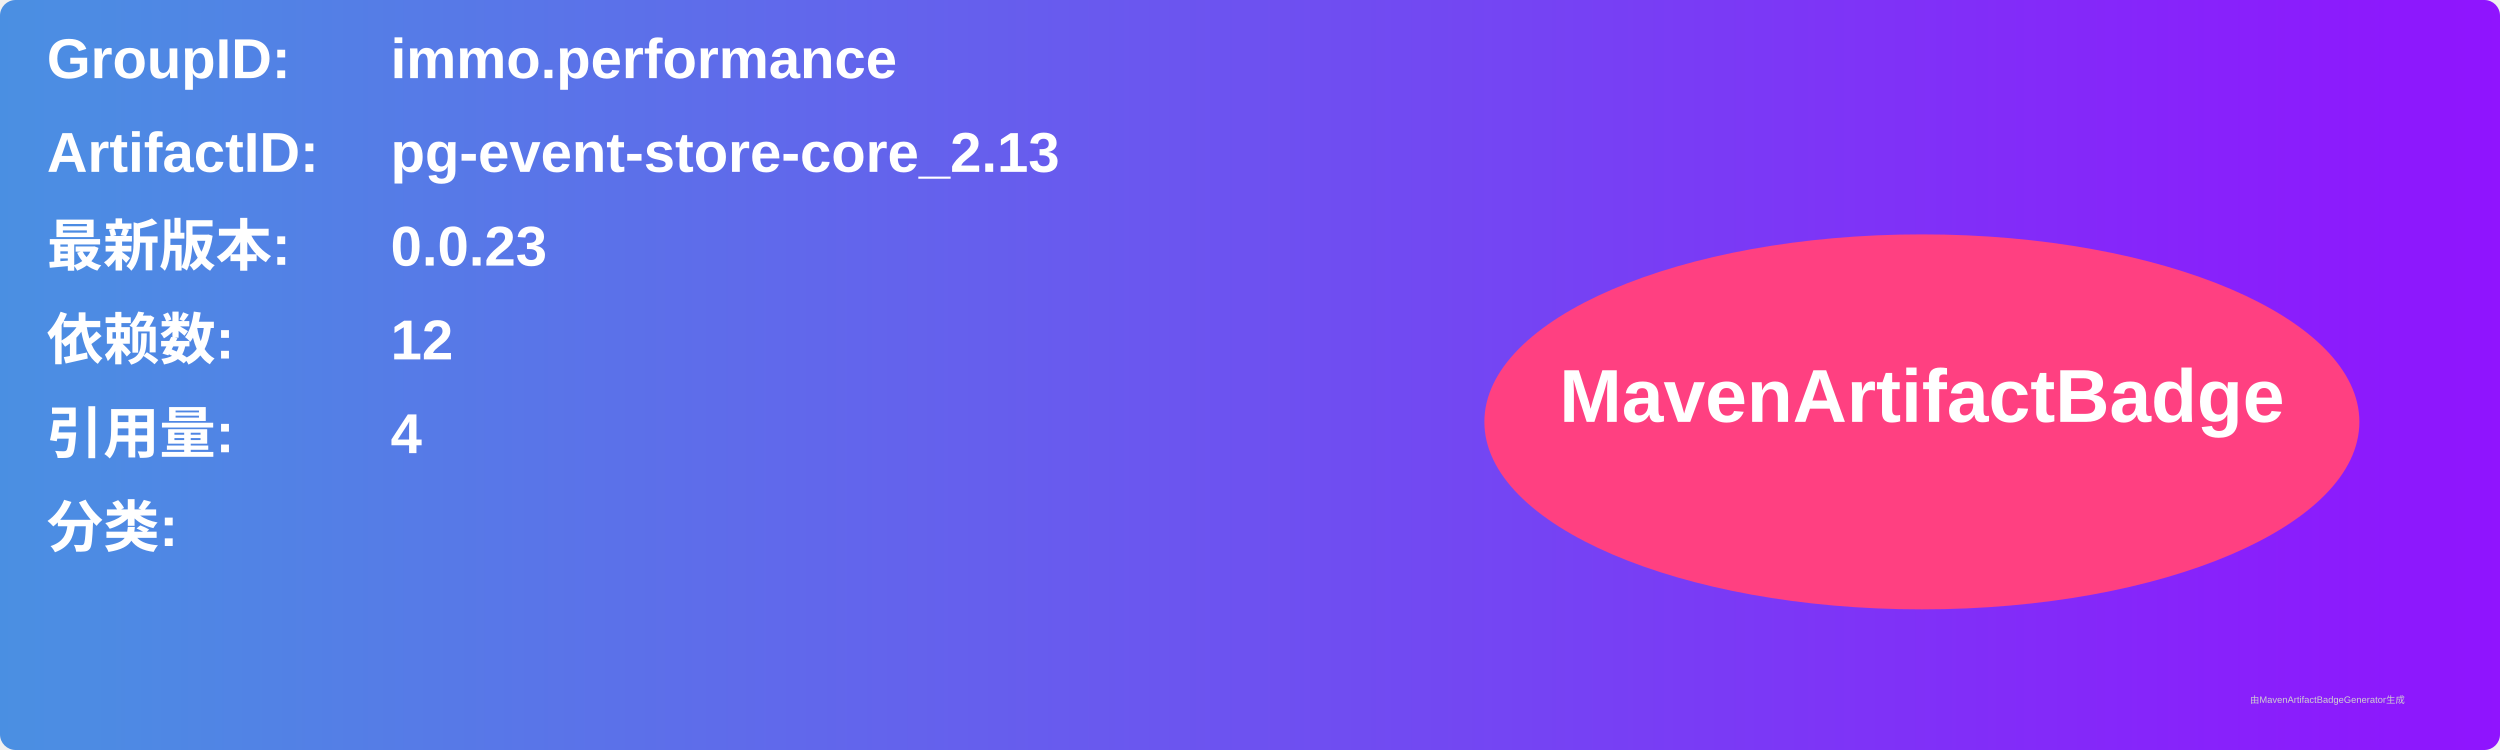
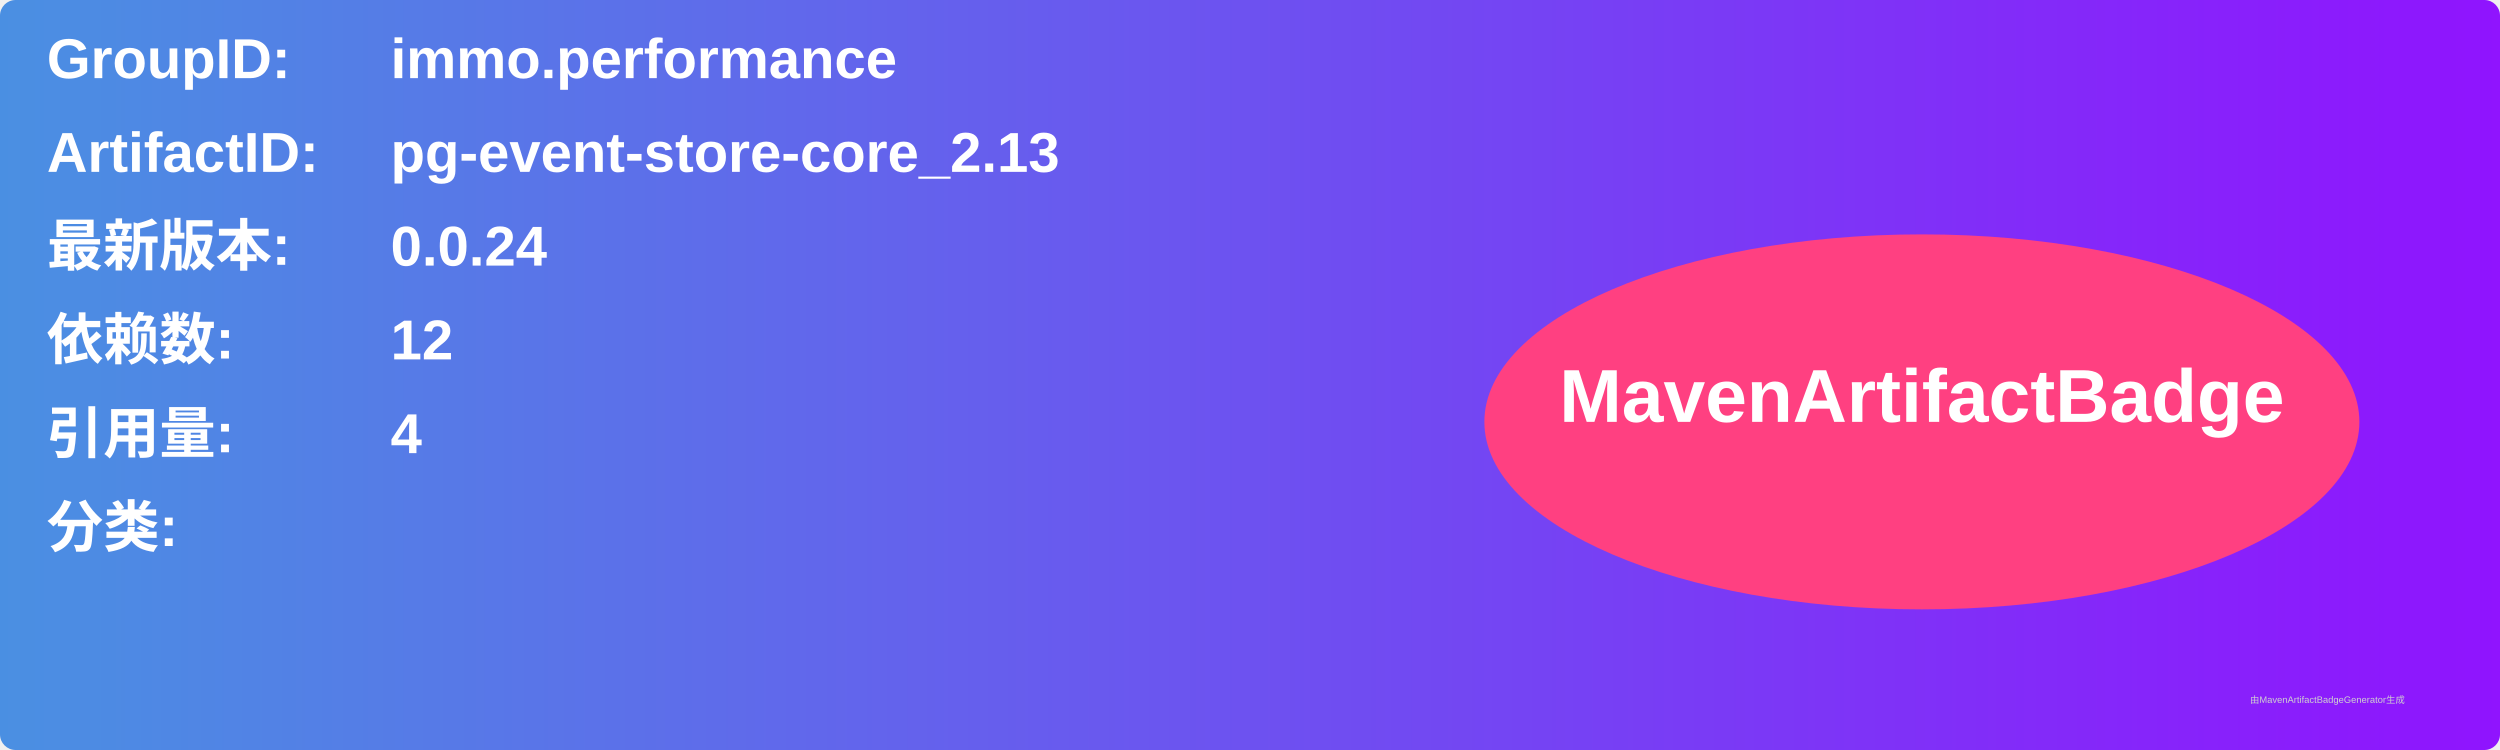
<svg xmlns="http://www.w3.org/2000/svg" width="800" height="240" viewBox="0 0 800 240">
  <linearGradient id="grad" x1="0%" y1="0%" x2="100%" y2="0%">
    <stop offset="0%" stop-color="#4a90e2" />
    <stop offset="100%" stop-color="#9013fe" />
  </linearGradient>
  <rect width="100%" height="100%" rx="5" ry="5" fill="url(#grad)" />
  <g transform="translate(15, 15)">
    <text x="0" y="10" font-family="Arial" font-size="18" fill="white" font-weight="bold" width="260">GroupID:</text>
    <text x="110" y="10" font-family="Arial" font-size="18" fill="white" font-weight="bold" width="460">immo.performance</text>
    <text x="0" y="40" font-family="Arial" font-size="18" fill="white" font-weight="bold" width="260">ArtifactID:</text>
    <text x="110" y="40" font-family="Arial" font-size="18" fill="white" font-weight="bold" width="460">pg-event-store-core_2.13</text>
    <text x="0" y="70" font-family="Arial" font-size="18" fill="white" font-weight="bold">最新版本:</text>
    <text x="110" y="70" font-family="Arial" font-size="18" fill="white" font-weight="bold">
-       <tspan font-weight="bold">0.0.23</tspan>
+       <tspan font-weight="bold">0.0.24</tspan>
    </text>
    <text x="0" y="100" font-family="Arial" font-size="18" fill="white" font-weight="bold">依赖数: </text>
    <text x="110" y="100" font-family="Arial" font-size="18" fill="white">
      <tspan font-weight="bold">12</tspan>
    </text>
    <text x="0" y="130" font-family="Arial" font-size="18" fill="white" font-weight="bold">引用量: </text>
    <text x="110" y="130" font-family="Arial" font-size="18" fill="white">
      <tspan font-weight="bold">4</tspan>
    </text>
    <text x="0" y="160" font-family="Arial" font-size="18" fill="white" font-weight="bold">分类:</text>
    <text x="10" y="190" font-family="Arial" font-size="10" fill="white">
      <tspan font-weight="bold" />
    </text>
    <ellipse cx="600" cy="120" rx="140" ry="60" fill="#ff4081" />
    <text x="600" y="120" text-anchor="middle" font-family="Arial" font-size="24" fill="white" font-weight="bold">MavenArtifactBadge</text>
  </g>
  <text x="720" y="225" font-family="Arial" font-size="3" fill="#d0d0d0">由MavenArtifactBadgeGenerator生成</text>
</svg>
